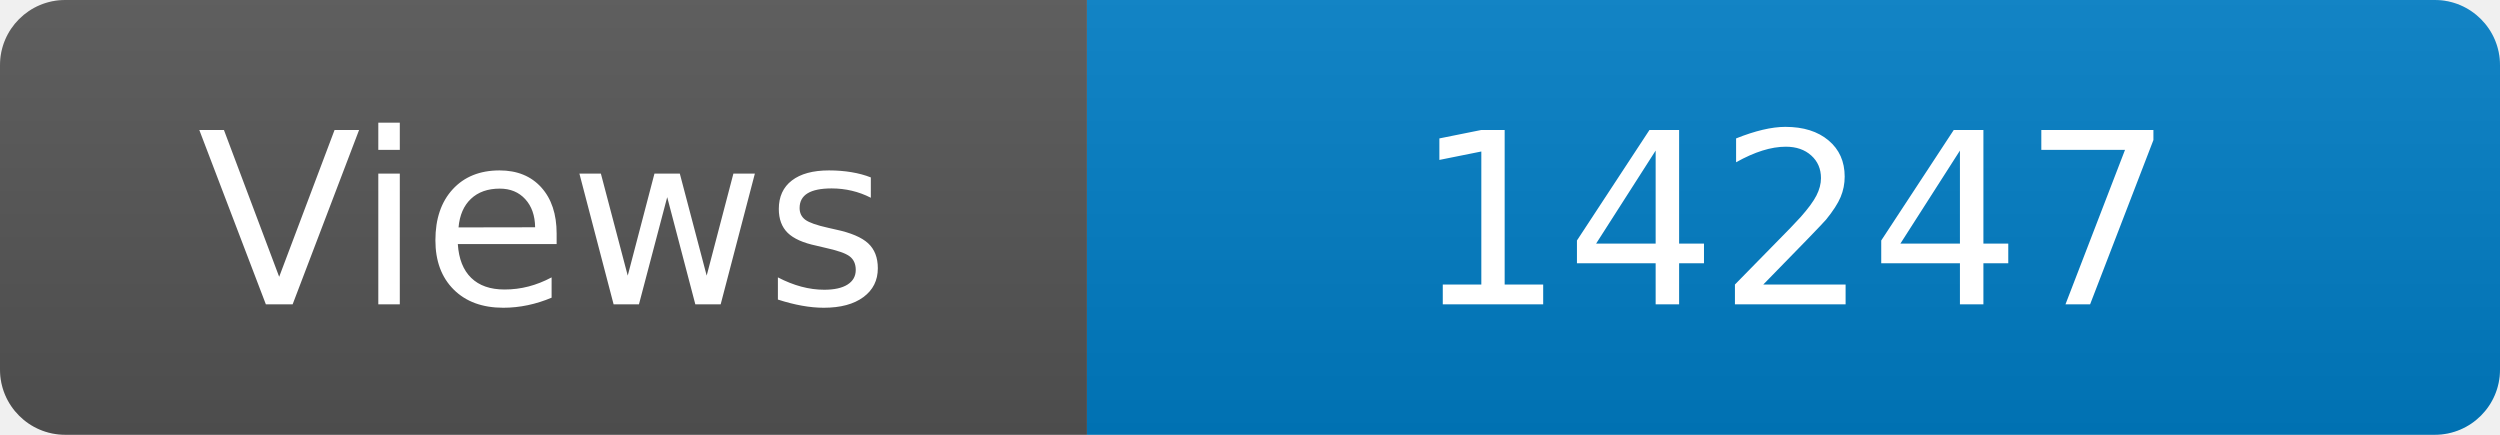
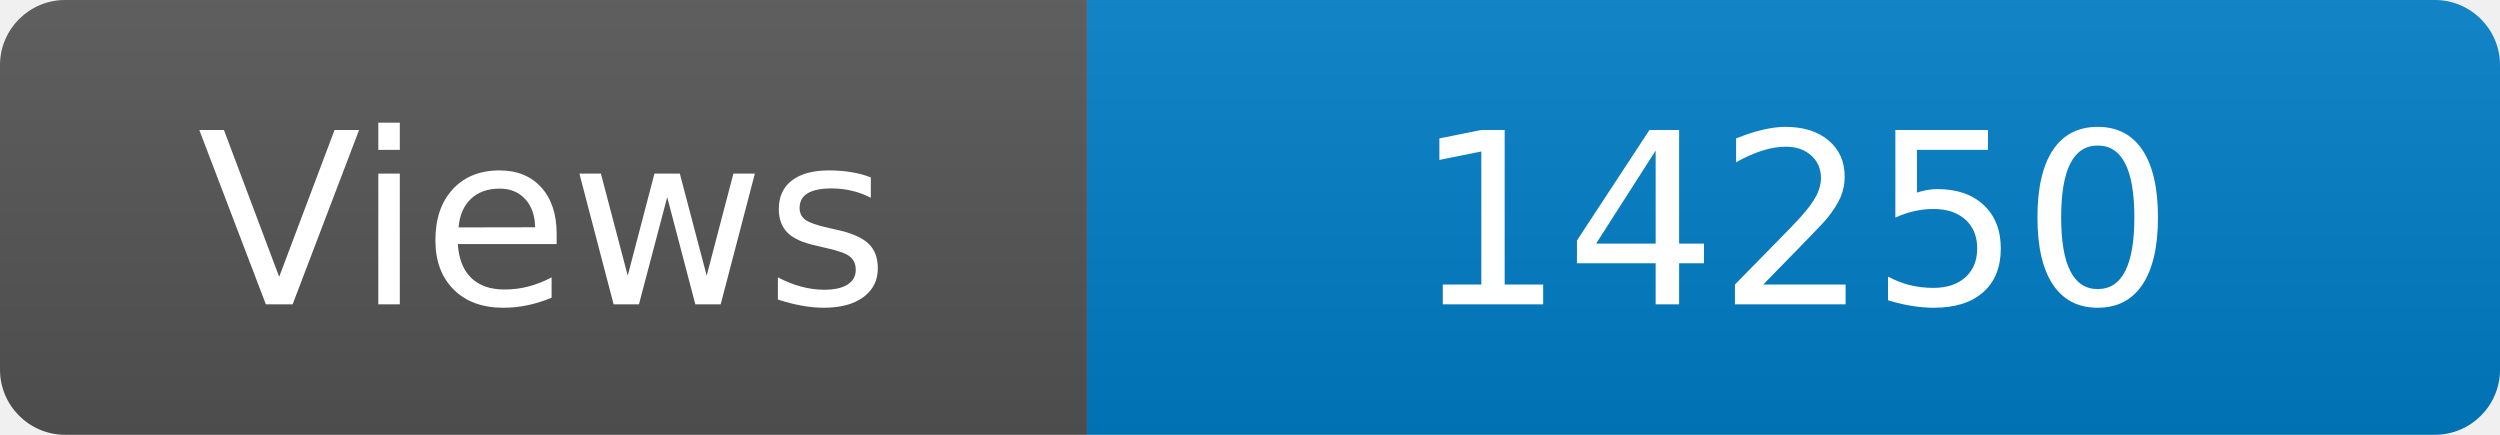
<svg xmlns="http://www.w3.org/2000/svg" width="115" height="20" role="img" aria-label="Maintained?: yes">
  <linearGradient id="s" x2="0" y2="100%">
    <stop offset="0" stop-color="#bbb" stop-opacity=".1" />
    <stop offset="1" stop-opacity=".1" />
  </linearGradient>
  <clipPath id="r">
    <rect width="115" height="20" rx="3" fill="#fff" />
  </clipPath>
  <g clip-path="url(#r)">
    <rect width="50" height="20" fill="#555" />
    <rect x="50" width="160" height="20" fill="#007ec6" />
    <rect width="115" height="20" fill="url(#s)" />
  </g>
  <g fill="#fff" text-anchor="middle" font-family="Verdana,Geneva,DejaVu Sans,sans-serif" font-size="110">
    <text x="250" y="140" transform="scale(.1)" fill="#fff">Views</text>
-     <text x="825" y="140" transform="scale(.1)" fill="#fff">14247</text>
+     <text x="825" y="140" transform="scale(.1)" fill="#fff">14250</text>
  </g>
</svg>
